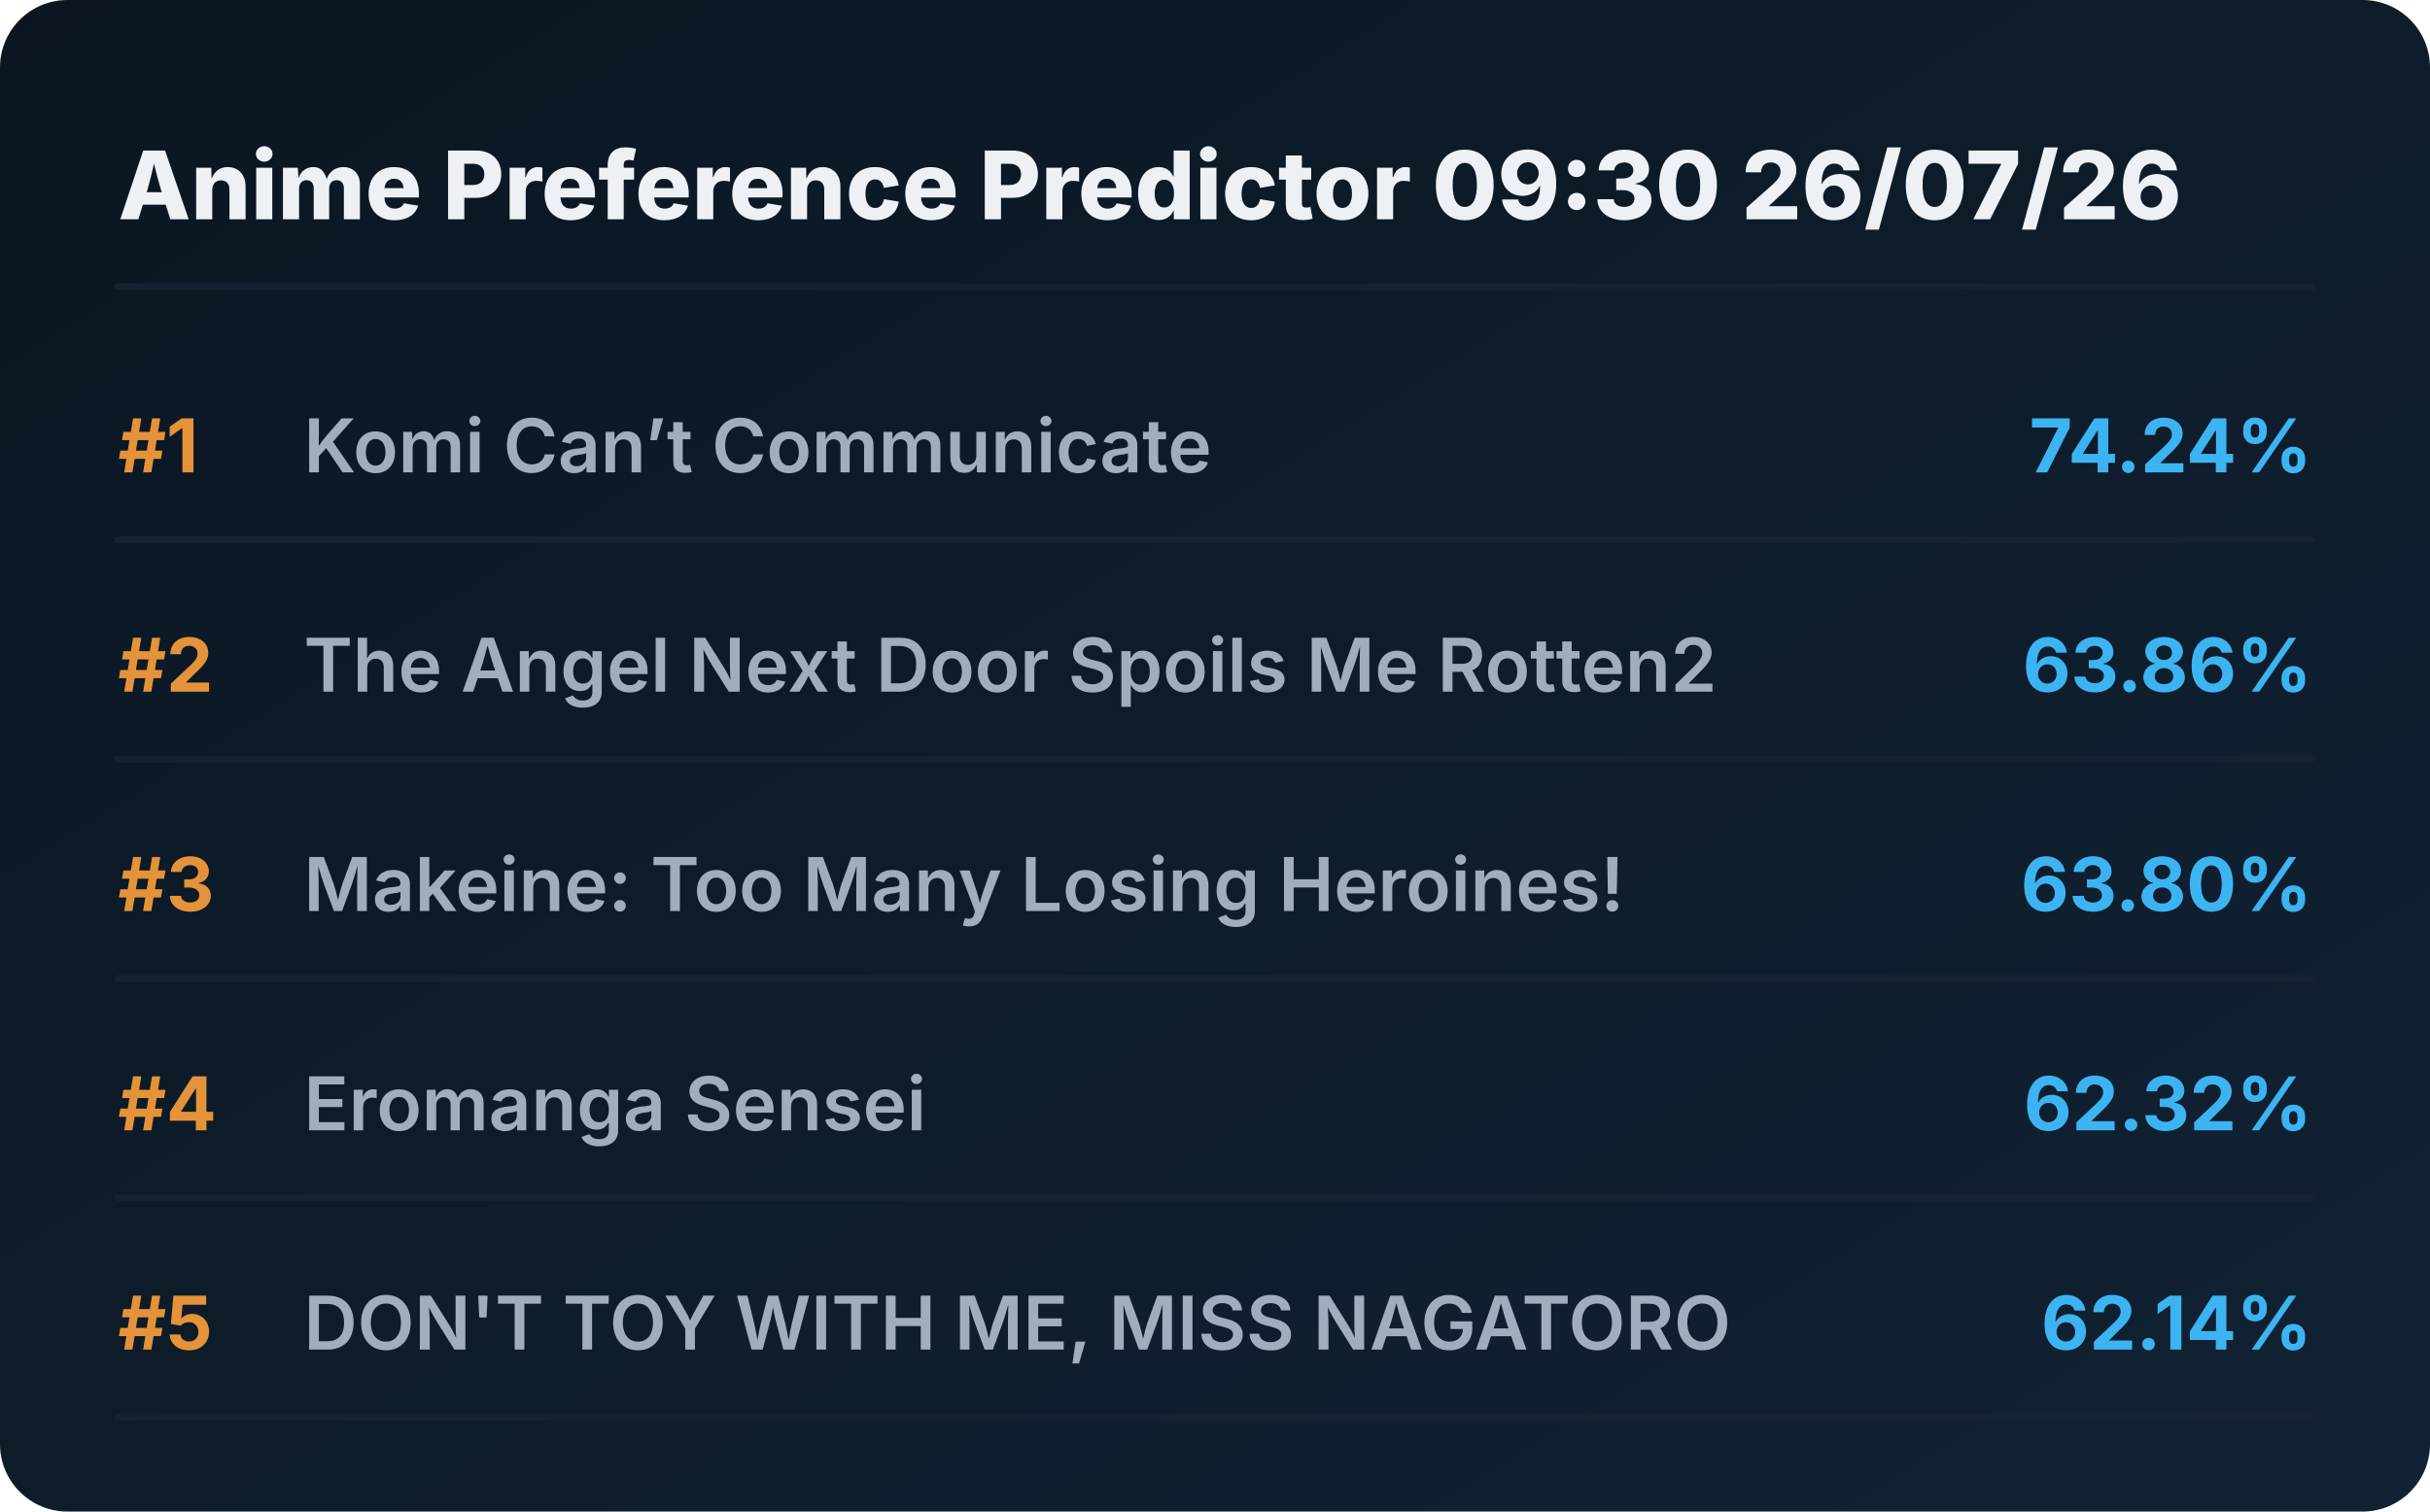
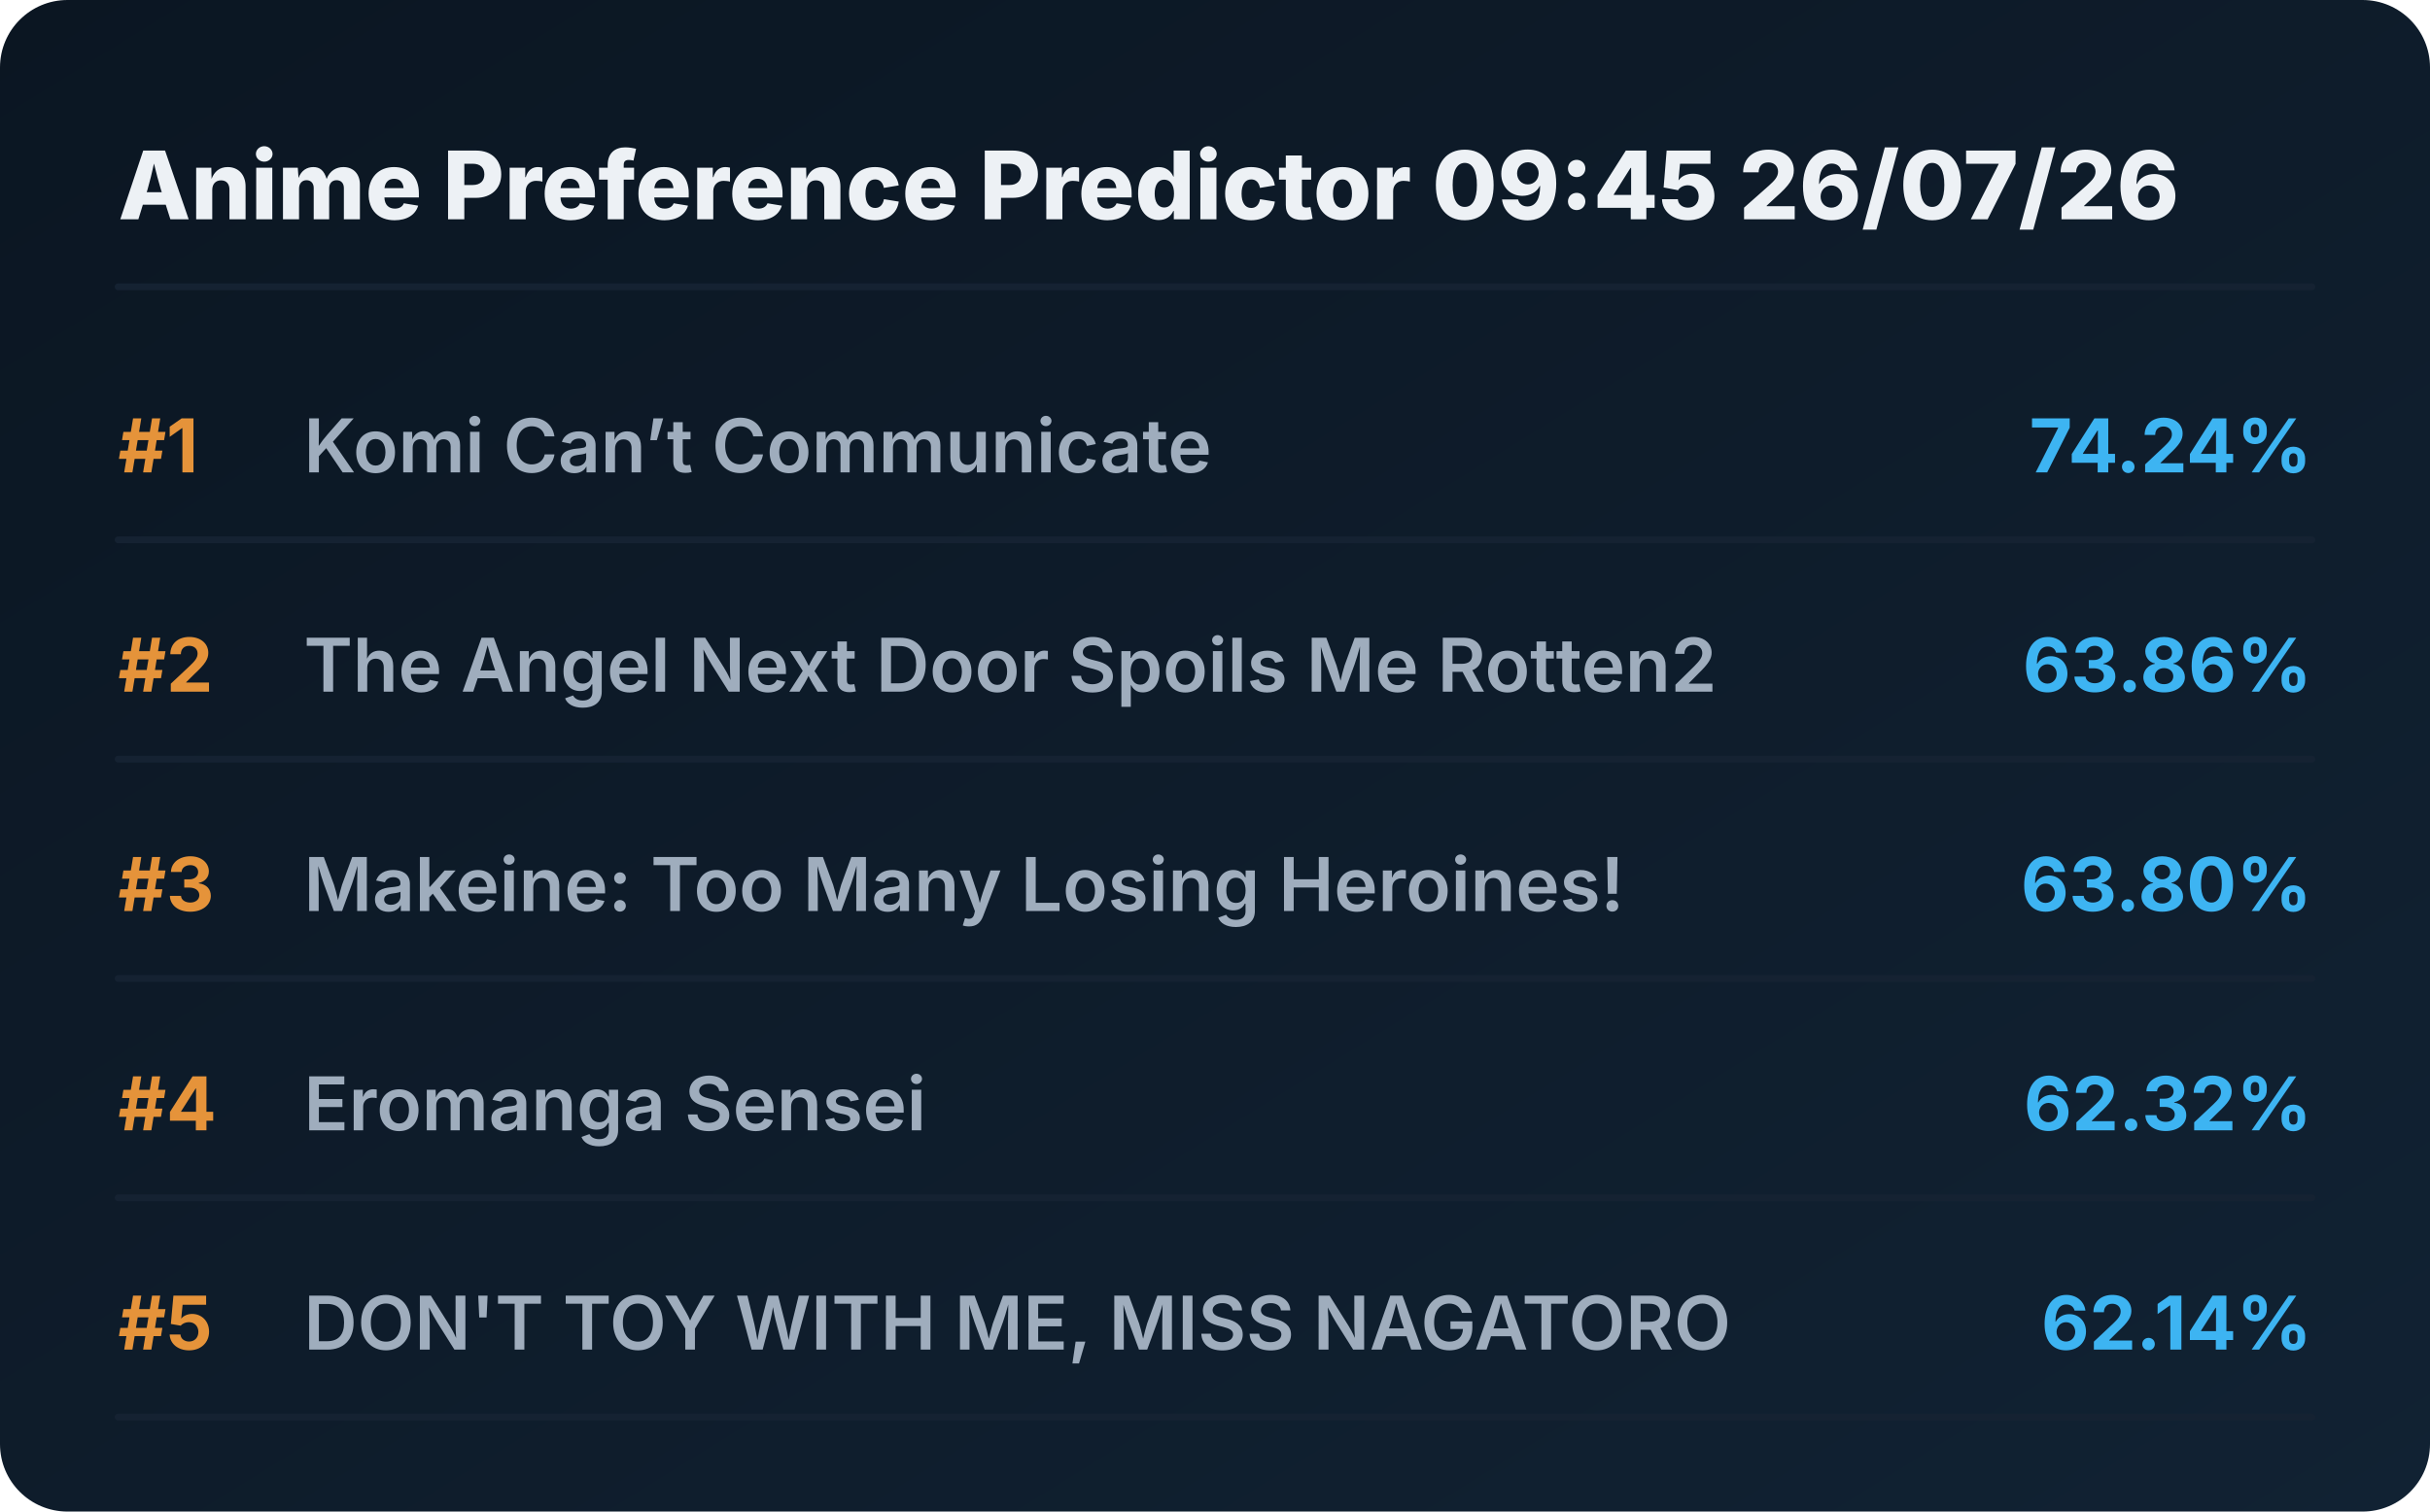
<svg xmlns="http://www.w3.org/2000/svg" viewBox="0 0 720 448" preserveAspectRatio="xMidYMid meet" style="width: 100%; height: auto; max-width: 720px;">
  <defs>
    <linearGradient id="boxGrad" x1="0%" y1="0%" x2="100%" y2="100%">
      <stop offset="0%" stop-color="#0b1622" />
      <stop offset="100%" stop-color="#112233" />
    </linearGradient>
    <clipPath id="titleClip">
      <rect x="90" y="0" width="510" height="100%" />
    </clipPath>
  </defs>
  <style>
    .bg { fill: url(#boxGrad); rx: 20px; }
    .header { font-family: 'Overpass', 'Inter', system-ui, sans-serif; font-weight: 800; font-size: 28px; fill: #edf1f5; }
    .rank { font-family: 'Overpass', 'Inter', system-ui, sans-serif; font-weight: 700; font-size: 22px; fill: #e5933a; }
    .title { font-family: 'Overpass', 'Inter', system-ui, sans-serif; font-weight: 600; font-size: 22px; fill: #9fadbd; }
    .score { font-family: 'Overpass', 'Inter', system-ui, sans-serif; font-weight: 700; font-size: 22px; fill: #3db4f2; }
    .line { stroke: #152232; stroke-width: 2; stroke-linecap: round; }
  </style>
  <rect class="bg" width="720" height="448" />
-   <text x="35" y="65" class="header">Anime Preference Predictor 09:30 26/07/26</text>
+   <text x="35" y="65" class="header">Anime Preference Predictor 09:45 26/07/26</text>
  <line x1="35" y1="85" x2="685" y2="85" class="line" />
  <g transform="translate(0, 0)">
    <text x="35" y="140" class="rank">#1</text>
    <text x="90" y="140" class="title">Komi Can’t Communicate</text>
    <text x="685" y="140" class="score" text-anchor="end">74.24%</text>
    <line x1="35" y1="160" x2="685" y2="160" class="line" />
  </g>
  <g transform="translate(0, 65)">
    <text x="35" y="140" class="rank">#2</text>
    <text x="90" y="140" class="title">The Angel Next Door Spoils Me Rotten2</text>
    <text x="685" y="140" class="score" text-anchor="end">63.86%</text>
    <line x1="35" y1="160" x2="685" y2="160" class="line" />
  </g>
  <g transform="translate(0, 130)">
    <text x="35" y="140" class="rank">#3</text>
    <text x="90" y="140" class="title">Makeine: Too Many Losing Heroines!</text>
    <text x="685" y="140" class="score" text-anchor="end">63.80%</text>
    <line x1="35" y1="160" x2="685" y2="160" class="line" />
  </g>
  <g transform="translate(0, 195)">
    <text x="35" y="140" class="rank">#4</text>
    <text x="90" y="140" class="title">Eromanga Sensei</text>
    <text x="685" y="140" class="score" text-anchor="end">62.32%</text>
    <line x1="35" y1="160" x2="685" y2="160" class="line" />
  </g>
  <g transform="translate(0, 260)">
    <text x="35" y="140" class="rank">#5</text>
    <text x="90" y="140" class="title">DON'T TOY WITH ME, MISS NAGATORO</text>
    <text x="685" y="140" class="score" text-anchor="end">62.14%</text>
    <line x1="35" y1="160" x2="685" y2="160" class="line" />
  </g>
</svg>
